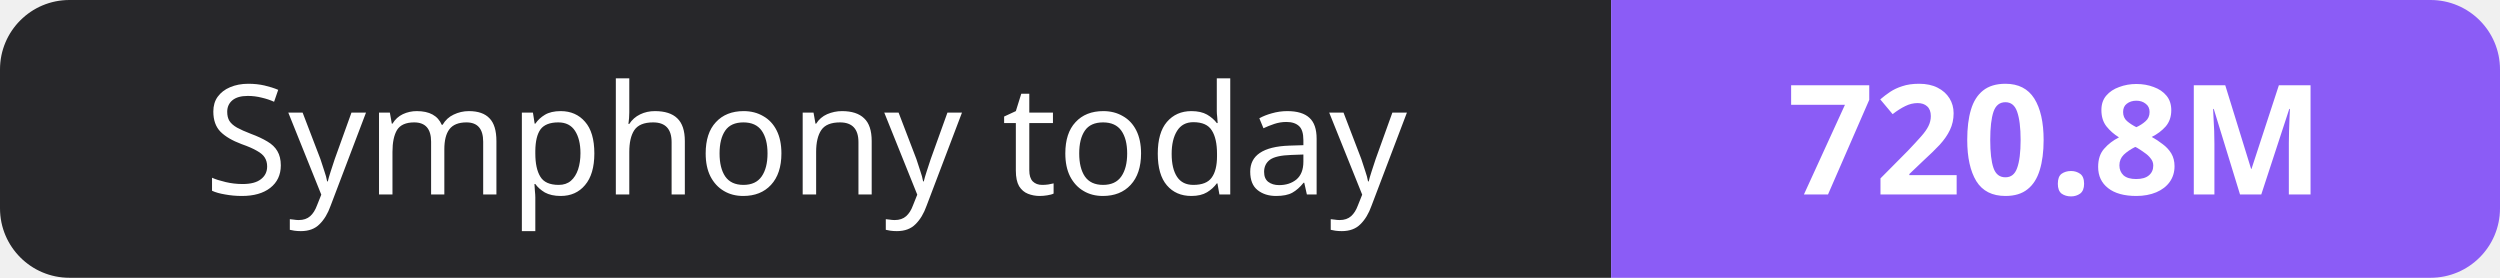
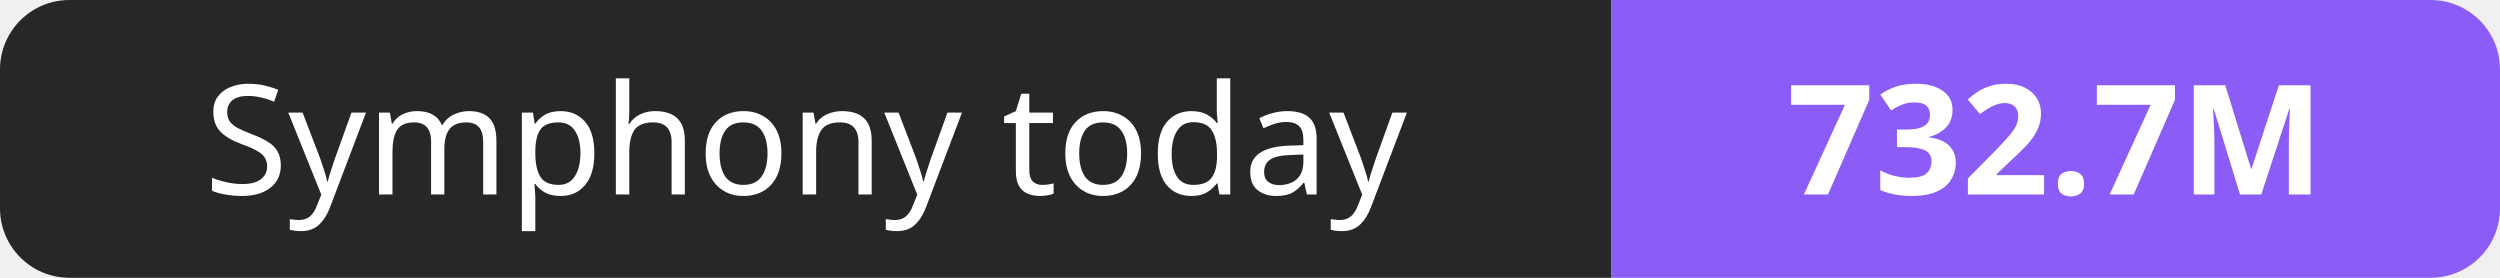
- <svg xmlns="http://www.w3.org/2000/svg" width="180" height="20" role="img" aria-label="Symphony today: 720.8M">
+ <svg xmlns="http://www.w3.org/2000/svg" width="180" height="20" role="img" aria-label="Symphony today: 732.7M">
  <clipPath id="r">
    <rect width="180" height="20" rx="5" fill="#fff" />
  </clipPath>
  <g clip-path="url(#r)">
    <rect width="116" height="20" fill="#27272a" />
    <rect x="116" width="64" height="20" fill="#8b5cf6" />
  </g>
  <g fill="#fff" text-anchor="middle" font-family="Verdana,Geneva,sans-serif" font-size="11">
    <text x="58.0" y="14">Symphony today</text>
-     <text x="148.0" y="14" font-weight="700">720.8M</text>
+     <text x="148.0" y="14" font-weight="700">732.7M</text>
  </g>
</svg>
